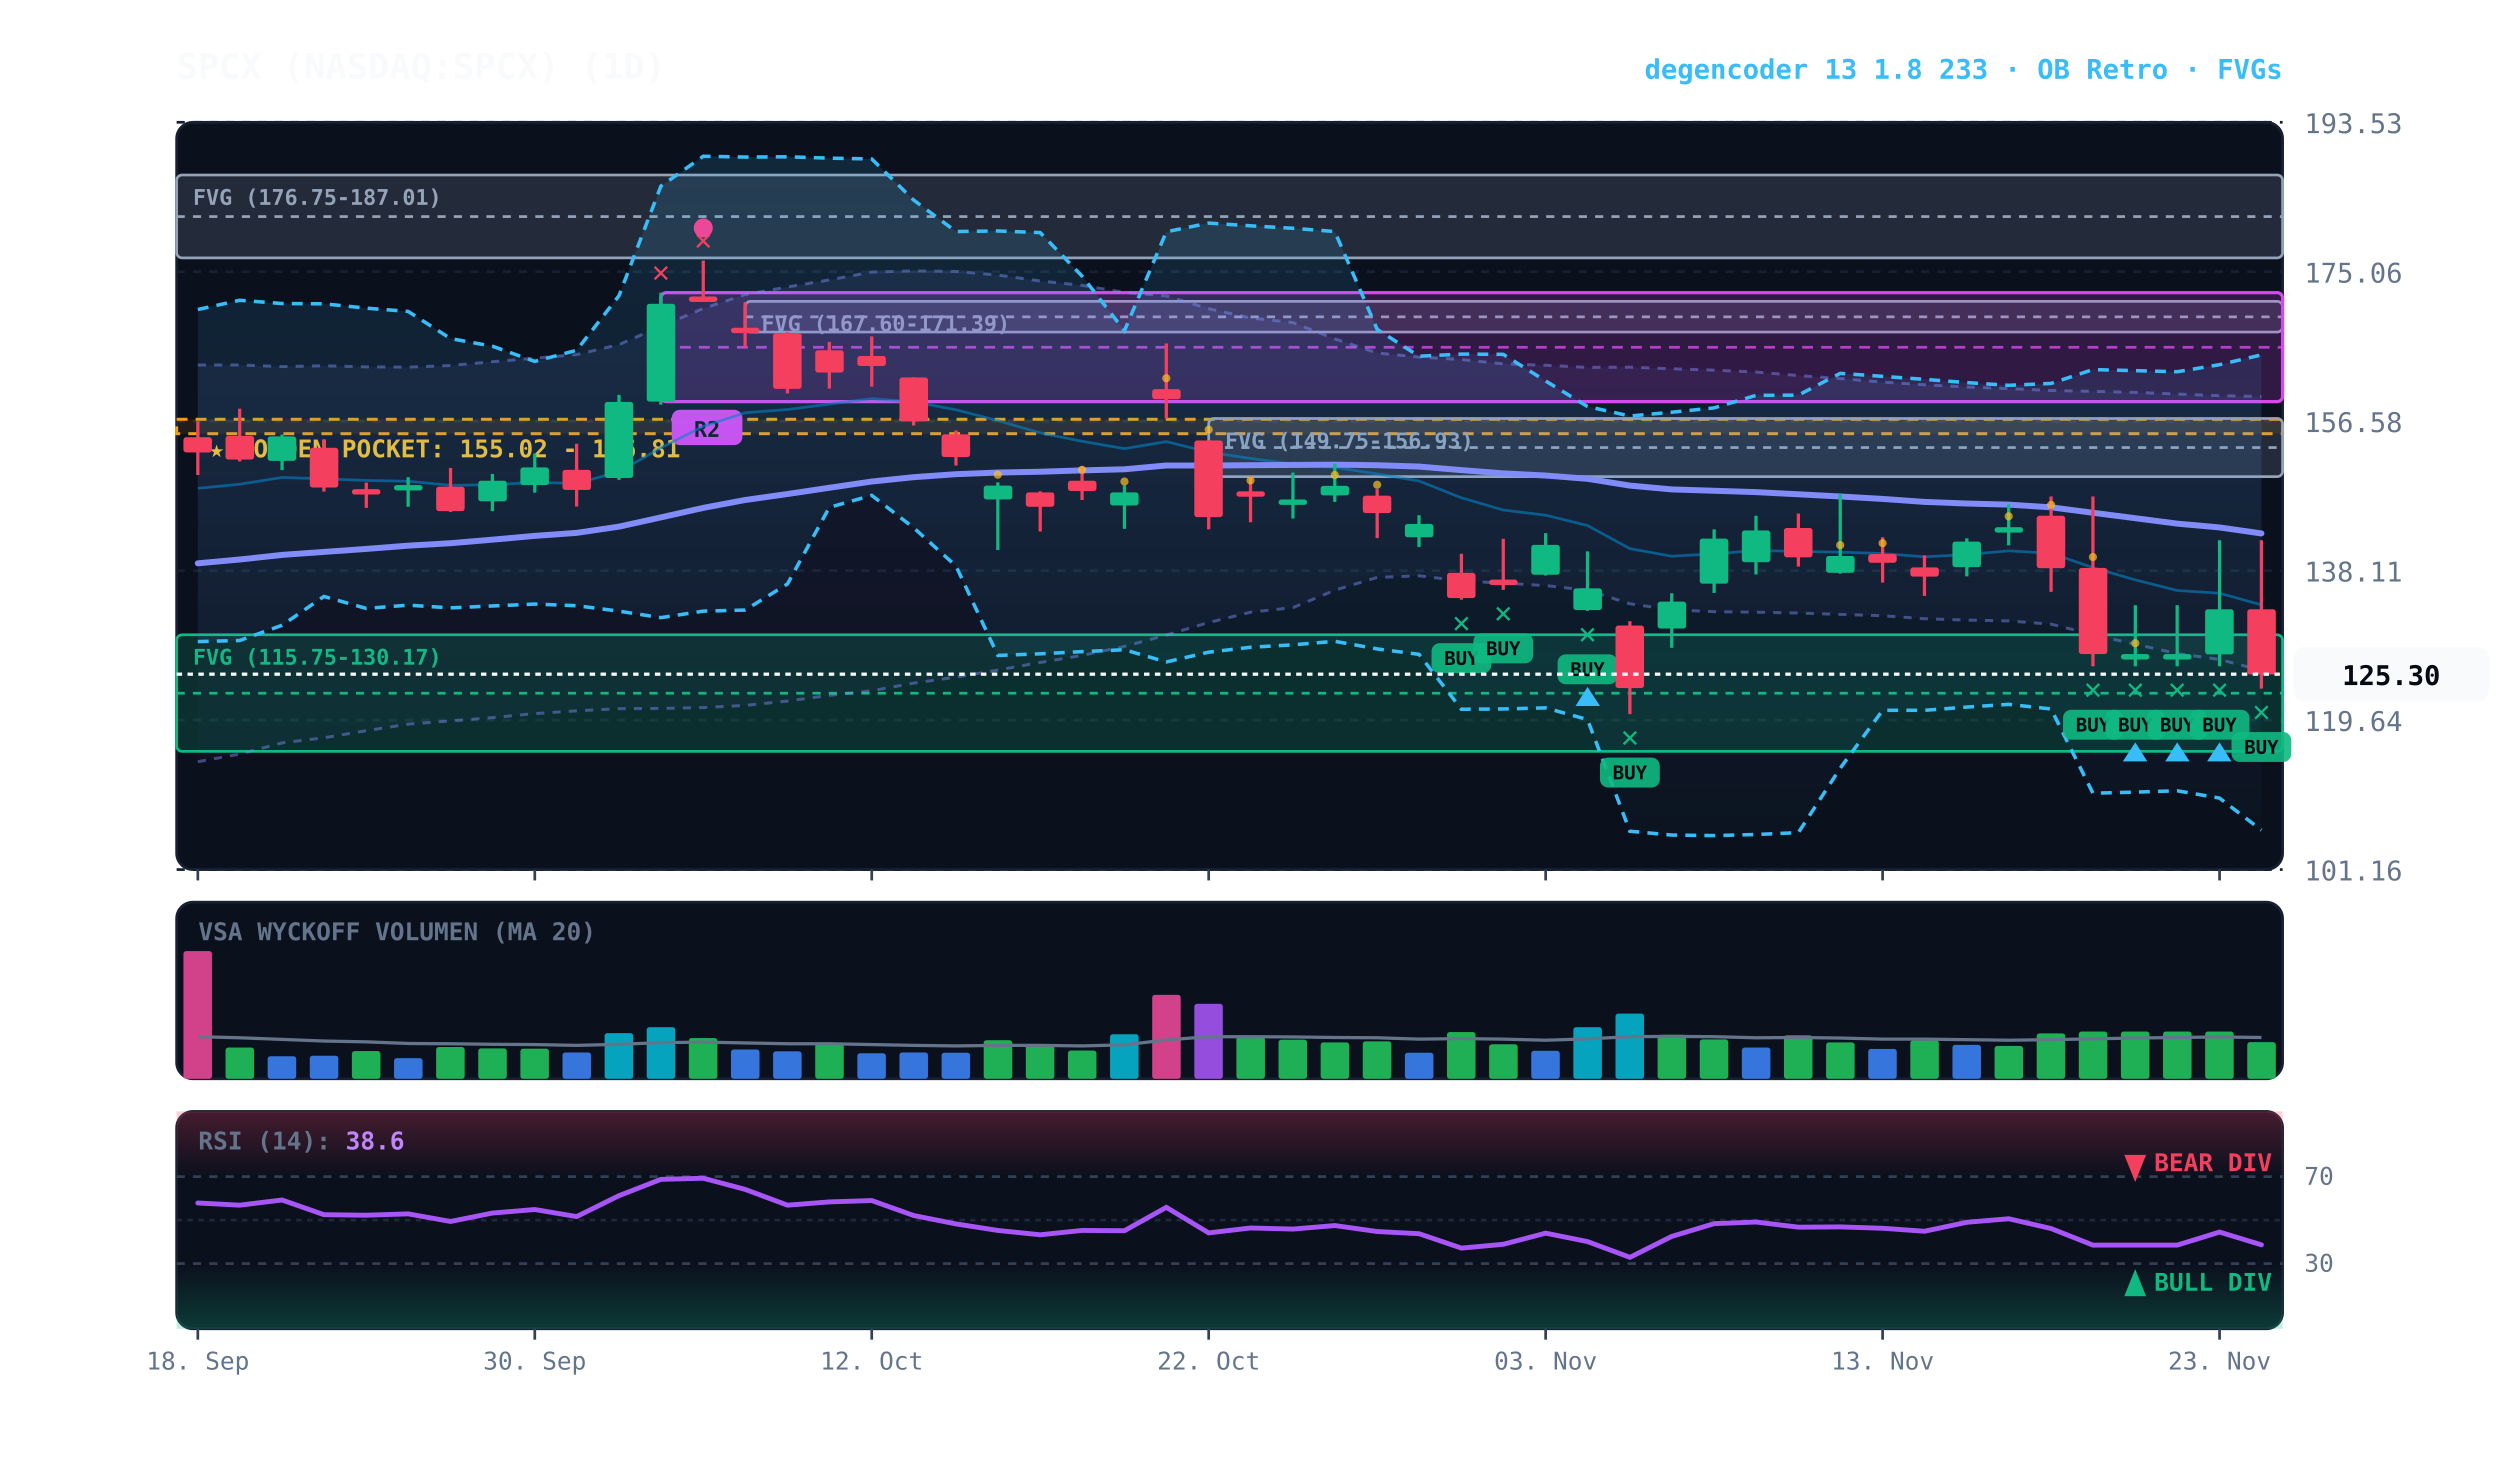
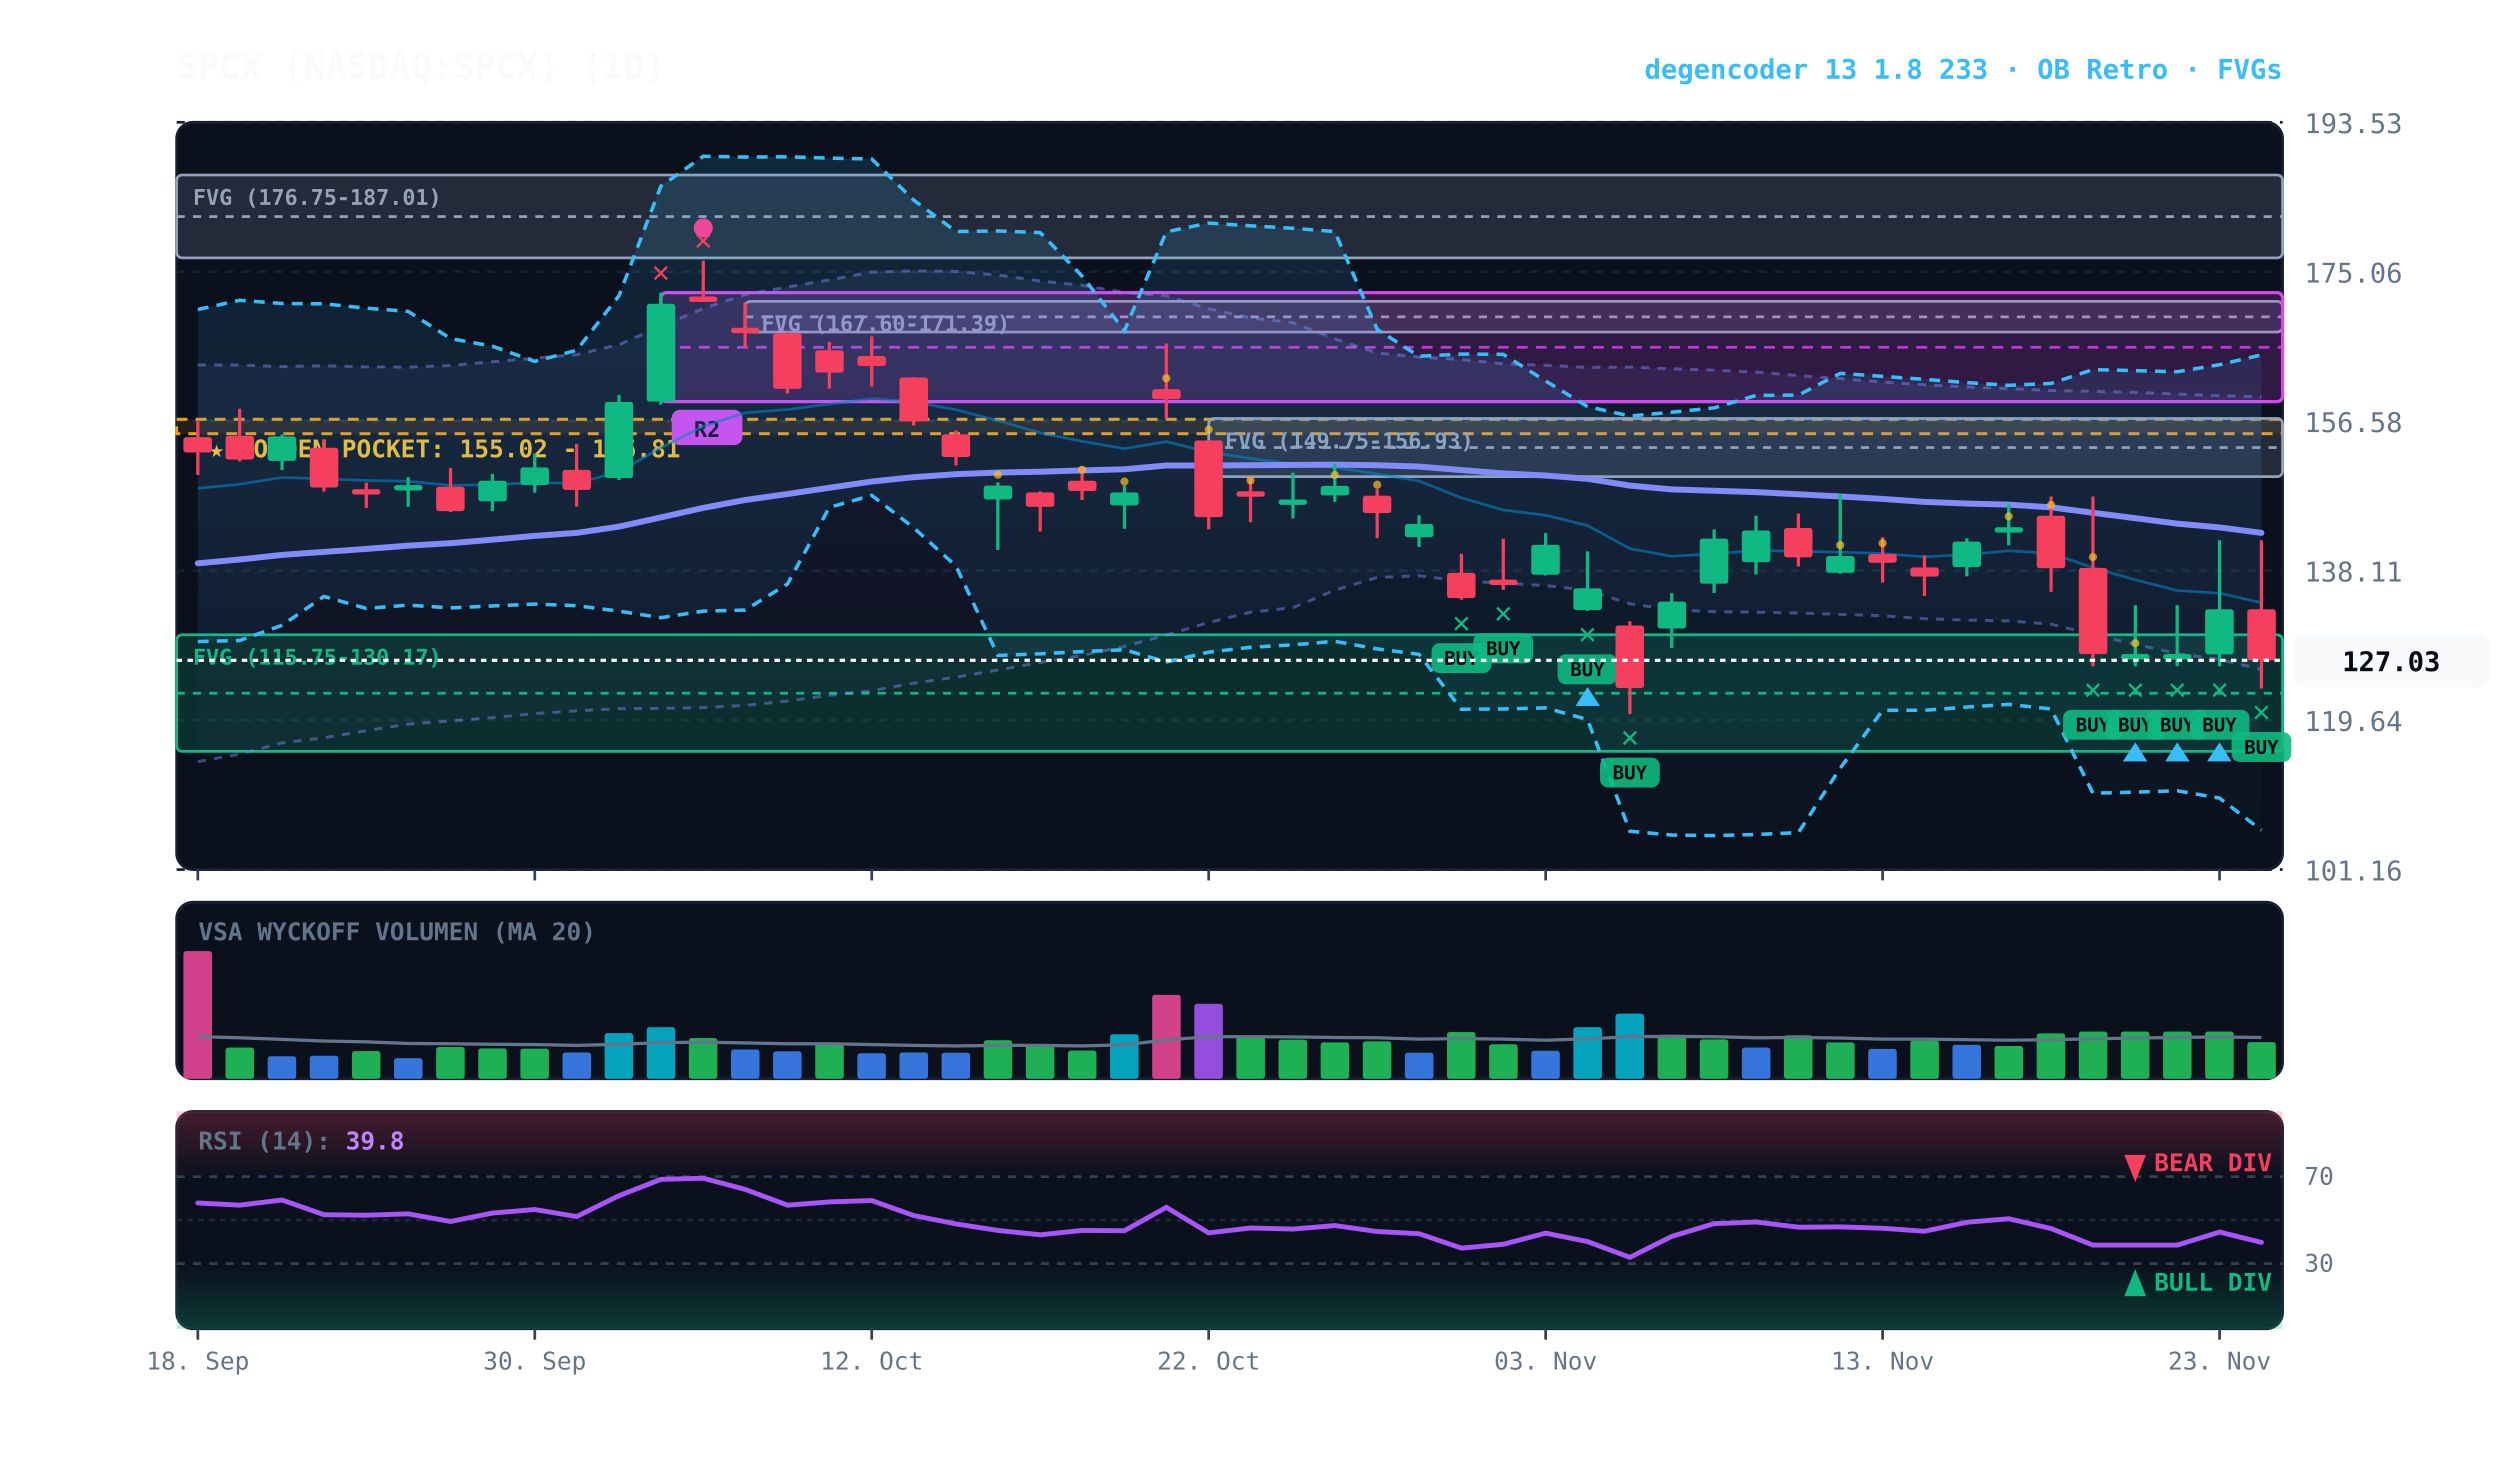
<svg xmlns="http://www.w3.org/2000/svg" viewBox="0 0 920 540" width="100%" height="100%" style="background:#070a13; font-family:'JetBrains Mono', monospace;">
  <defs>
    <linearGradient id="cloud-grad" x1="0%" y1="0%" x2="0%" y2="100%">
      <stop offset="0%" stop-color="#38bdf8" stop-opacity="0.14" />
      <stop offset="100%" stop-color="#38bdf8" stop-opacity="0.02" />
    </linearGradient>
    <linearGradient id="rfe-cloud" x1="0%" y1="0%" x2="0%" y2="100%">
      <stop offset="0%" stop-color="#818cf8" stop-opacity="0.09" />
      <stop offset="100%" stop-color="#818cf8" stop-opacity="0.02" />
    </linearGradient>
    <linearGradient id="rsi-overbought" x1="0%" y1="0%" x2="0%" y2="100%">
      <stop offset="0%" stop-color="#f43f5e" stop-opacity="0.25" />
      <stop offset="100%" stop-color="#f43f5e" stop-opacity="0.0" />
    </linearGradient>
    <linearGradient id="rsi-oversold" x1="0%" y1="0%" x2="0%" y2="100%">
      <stop offset="0%" stop-color="#10b981" stop-opacity="0.0" />
      <stop offset="100%" stop-color="#10b981" stop-opacity="0.25" />
    </linearGradient>
  </defs>
  <rect x="65" y="45" width="775" height="275" fill="#0b101d" rx="6" stroke="#172033" stroke-width="1" />
  <rect x="65" y="332" width="775" height="65" fill="#0b101d" rx="6" stroke="#172033" stroke-width="1" />
  <rect x="65" y="409" width="775" height="80" fill="#0b101d" rx="6" stroke="#172033" stroke-width="1" />
  <line x1="65" y1="320.0" x2="840" y2="320.0" stroke="#172033" stroke-dasharray="3,3" stroke-width="1" />
  <text x="848" y="324.0" fill="#64748b" font-size="10" text-anchor="start">101.16</text>
  <line x1="65" y1="265.0" x2="840" y2="265.0" stroke="#172033" stroke-dasharray="3,3" stroke-width="1" />
  <text x="848" y="269.0" fill="#64748b" font-size="10" text-anchor="start">119.64</text>
  <line x1="65" y1="210.0" x2="840" y2="210.0" stroke="#172033" stroke-dasharray="3,3" stroke-width="1" />
  <text x="848" y="214.0" fill="#64748b" font-size="10" text-anchor="start">138.11</text>
  <line x1="65" y1="155.0" x2="840" y2="155.0" stroke="#172033" stroke-dasharray="3,3" stroke-width="1" />
  <text x="848" y="159.0" fill="#64748b" font-size="10" text-anchor="start">156.58</text>
  <line x1="65" y1="100.0" x2="840" y2="100.0" stroke="#172033" stroke-dasharray="3,3" stroke-width="1" />
  <text x="848" y="104.0" fill="#64748b" font-size="10" text-anchor="start">175.06</text>
  <line x1="65" y1="45.0" x2="840" y2="45.0" stroke="#172033" stroke-dasharray="3,3" stroke-width="1" />
  <text x="848" y="49.0" fill="#64748b" font-size="10" text-anchor="start">193.53</text>
  <rect x="65" y="154.3" width="775" height="5.3" fill="rgba(245, 158, 11, 0.10)" stroke="#f59e0b" stroke-dasharray="4,3" stroke-width="1.1" />
  <text x="77" y="168.3" fill="#fbbf24" font-size="9" font-weight="bold">★ GOLDEN POCKET: 155.02 - 156.81</text>
  <rect x="444.8" y="154.0" width="395.2" height="21.4" fill="rgba(148, 163, 184, 0.18)" stroke="#94a3b8" stroke-width="1" rx="2" />
  <line x1="444.8" y1="164.7" x2="840" y2="164.7" stroke="#94a3b8" stroke-dasharray="3,3" stroke-width="1" />
  <text x="450.8" y="165.0" fill="#94a3b8" font-size="8" font-weight="bold">FVG (149.75-156.93)</text>
  <rect x="274.2" y="110.9" width="565.8" height="11.3" fill="rgba(148, 163, 184, 0.18)" stroke="#94a3b8" stroke-width="1" rx="2" />
  <line x1="274.2" y1="116.6" x2="840" y2="116.6" stroke="#94a3b8" stroke-dasharray="3,3" stroke-width="1" />
  <text x="280.2" y="121.9" fill="#94a3b8" font-size="8" font-weight="bold">FVG (167.60-171.39)</text>
  <rect x="65.0" y="233.6" width="775.0" height="42.9" fill="rgba(16, 185, 129, 0.18)" stroke="#10b981" stroke-width="1" rx="2" />
  <line x1="65.0" y1="255.1" x2="840" y2="255.1" stroke="#10b981" stroke-dasharray="3,3" stroke-width="1" />
  <text x="71.0" y="244.6" fill="#10b981" font-size="8" font-weight="bold">FVG (115.75-130.17)</text>
  <rect x="65.0" y="64.4" width="775.0" height="30.5" fill="rgba(148, 163, 184, 0.18)" stroke="#94a3b8" stroke-width="1" rx="2" />
  <line x1="65.0" y1="79.7" x2="840" y2="79.7" stroke="#94a3b8" stroke-dasharray="3,3" stroke-width="1" />
  <text x="71.0" y="75.4" fill="#94a3b8" font-size="8" font-weight="bold">FVG (176.75-187.01)</text>
  <rect x="243.2" y="107.7" width="596.8" height="40.1" fill="rgba(217, 70, 239, 0.18)" stroke="#d946ef" stroke-width="1.2" rx="2" />
  <line x1="243.2" y1="127.8" x2="840" y2="127.8" stroke="#d946ef" stroke-dasharray="4,3" stroke-width="1.0" opacity="0.8" />
  <rect x="247.2" y="150.8" width="26" height="13" fill="#d946ef" rx="3" />
  <text x="260.2" y="160.8" fill="#070a13" font-size="8" font-weight="bold" text-anchor="middle">R2</text>
-   <polygon points="72.8,134.3 88.2,134.3 103.8,134.9 119.2,134.6 134.8,135.0 150.2,135.1 165.8,134.5 181.2,133.1 196.8,131.8 212.2,130.5 227.8,126.8 243.2,120.1 258.8,113.5 274.2,108.4 289.8,105.6 305.2,103.0 320.8,100.1 336.2,99.7 351.8,99.9 367.2,101.2 382.8,103.4 398.2,105.0 413.8,107.6 429.2,108.9 444.8,113.6 460.2,117.0 475.8,118.7 491.2,124.7 506.8,129.9 522.2,131.4 537.8,132.3 553.2,133.9 568.8,134.4 584.2,135.2 599.8,135.1 615.2,135.7 630.8,136.2 646.2,136.9 661.8,138.2 677.2,139.3 692.8,140.6 708.2,141.6 723.8,142.4 739.2,143.0 754.8,143.7 770.2,144.0 785.8,144.4 801.2,145.0 816.8,145.6 832.2,145.9 832.2,246.7 816.8,242.7 801.2,240.5 785.8,237.1 770.2,233.5 754.8,229.7 739.2,228.5 723.8,228.2 708.2,227.7 692.8,226.6 677.2,226.1 661.8,225.6 646.2,225.3 630.8,225.1 615.2,224.4 599.8,222.2 584.2,217.2 568.8,215.5 553.2,214.6 537.8,213.8 522.2,211.9 506.8,212.5 491.2,217.2 475.8,223.6 460.2,225.3 444.8,229.1 429.2,233.7 413.8,237.9 398.2,241.2 382.8,243.8 367.2,246.6 351.8,249.2 336.2,251.4 320.8,254.2 305.2,255.9 289.8,258.0 274.2,259.6 258.8,260.4 243.2,260.7 227.8,260.8 212.2,261.6 196.8,262.6 181.2,264.1 165.8,265.3 150.2,266.5 134.8,268.9 119.2,271.5 103.8,273.4 88.2,277.5 72.8,280.3" fill="url(#rfe-cloud)" />
-   <polyline points="72.8,134.3 88.2,134.3 103.8,134.9 119.2,134.6 134.8,135.0 150.2,135.1 165.8,134.5 181.2,133.1 196.8,131.8 212.2,130.5 227.8,126.8 243.2,120.1 258.8,113.5 274.2,108.4 289.8,105.6 305.2,103.0 320.8,100.1 336.2,99.7 351.8,99.9 367.2,101.2 382.8,103.4 398.2,105.0 413.8,107.6 429.2,108.9 444.8,113.6 460.2,117.0 475.8,118.7 491.2,124.7 506.8,129.9 522.2,131.4 537.8,132.3 553.2,133.9 568.8,134.4 584.2,135.2 599.8,135.1 615.2,135.7 630.8,136.2 646.2,136.9 661.8,138.2 677.2,139.3 692.8,140.6 708.2,141.6 723.8,142.4 739.2,143.0 754.8,143.7 770.2,144.0 785.8,144.4 801.2,145.0 816.8,145.6 832.2,145.9" fill="none" stroke="#818cf8" stroke-width="1.1" stroke-opacity="0.45" stroke-dasharray="3,3" />
-   <polyline points="72.8,280.3 88.2,277.5 103.8,273.4 119.2,271.5 134.8,268.9 150.2,266.5 165.8,265.3 181.2,264.1 196.8,262.6 212.2,261.6 227.8,260.8 243.2,260.7 258.8,260.4 274.2,259.6 289.8,258.0 305.2,255.9 320.8,254.2 336.2,251.4 351.8,249.2 367.2,246.6 382.8,243.8 398.2,241.2 413.8,237.9 429.2,233.7 444.8,229.1 460.2,225.3 475.8,223.6 491.2,217.2 506.8,212.5 522.2,211.9 537.8,213.8 553.2,214.6 568.8,215.5 584.2,217.2 599.8,222.2 615.2,224.4 630.8,225.1 646.2,225.3 661.8,225.6 677.2,226.1 692.8,226.6 708.2,227.7 723.8,228.2 739.2,228.5 754.8,229.7 770.2,233.5 785.8,237.1 801.2,240.5 816.8,242.7 832.2,246.7" fill="none" stroke="#818cf8" stroke-width="1.1" stroke-opacity="0.45" stroke-dasharray="3,3" />
+   <polygon points="72.8,134.3 88.2,134.3 103.8,134.9 119.2,134.6 134.8,135.0 150.2,135.1 165.8,134.5 181.2,133.1 196.8,131.8 212.2,130.5 227.8,126.8 243.2,120.1 258.8,113.5 274.2,108.4 289.8,105.6 305.2,103.0 320.8,100.1 336.2,99.7 351.8,99.9 367.2,101.2 382.8,103.4 398.2,105.0 413.8,107.6 429.2,108.9 444.8,113.6 460.2,117.0 475.8,118.7 491.2,124.7 506.8,129.9 522.2,131.4 537.8,132.3 553.2,133.9 568.8,134.4 584.2,135.2 599.8,135.1 615.2,135.7 630.8,136.2 646.2,136.9 661.8,138.2 677.2,139.3 692.8,140.6 708.2,141.6 723.8,142.4 739.2,143.0 754.8,143.7 770.2,144.0 785.8,144.4 801.2,145.0 816.8,145.6 832.2,146.0 832.2,246.3 816.8,242.7 801.2,240.5 785.8,237.1 770.2,233.5 754.8,229.7 739.2,228.5 723.8,228.2 708.2,227.7 692.8,226.6 677.2,226.1 661.8,225.6 646.2,225.3 630.8,225.1 615.2,224.4 599.8,222.2 584.2,217.2 568.8,215.5 553.2,214.6 537.8,213.8 522.2,211.9 506.8,212.5 491.2,217.2 475.8,223.6 460.2,225.3 444.8,229.1 429.2,233.7 413.8,237.9 398.2,241.2 382.8,243.8 367.2,246.6 351.8,249.2 336.2,251.4 320.8,254.2 305.2,255.9 289.8,258.0 274.2,259.6 258.8,260.4 243.2,260.7 227.8,260.8 212.2,261.6 196.8,262.6 181.2,264.1 165.8,265.3 150.2,266.5 134.8,268.9 119.2,271.5 103.8,273.4 88.2,277.5 72.8,280.3" fill="url(#rfe-cloud)" />
+   <polyline points="72.8,134.3 88.2,134.3 103.8,134.9 119.2,134.6 134.8,135.0 150.2,135.1 165.8,134.5 181.2,133.1 196.8,131.8 212.2,130.5 227.8,126.8 243.2,120.1 258.8,113.5 274.2,108.4 289.8,105.6 305.2,103.0 320.8,100.1 336.2,99.7 351.8,99.9 367.2,101.2 382.8,103.4 398.2,105.0 413.8,107.6 429.2,108.9 444.8,113.6 460.2,117.0 475.8,118.7 491.2,124.7 506.8,129.9 522.2,131.4 537.8,132.3 553.2,133.9 568.8,134.4 584.2,135.2 599.8,135.1 615.2,135.7 630.8,136.2 646.2,136.9 661.8,138.2 677.2,139.3 692.8,140.6 708.2,141.6 723.8,142.4 739.2,143.0 754.8,143.7 770.2,144.0 785.8,144.4 801.2,145.0 816.8,145.6 832.2,146.0" fill="none" stroke="#818cf8" stroke-width="1.1" stroke-opacity="0.45" stroke-dasharray="3,3" />
+   <polyline points="72.8,280.3 88.2,277.5 103.8,273.4 119.2,271.5 134.8,268.9 150.2,266.5 165.8,265.3 181.2,264.1 196.8,262.6 212.2,261.6 227.8,260.8 243.2,260.7 258.8,260.4 274.2,259.6 289.8,258.0 305.2,255.9 320.8,254.2 336.2,251.4 351.8,249.2 367.2,246.6 382.8,243.8 398.2,241.2 413.8,237.9 429.2,233.7 444.8,229.1 460.2,225.3 475.8,223.6 491.2,217.2 506.8,212.5 522.2,211.9 537.8,213.8 553.2,214.6 568.8,215.5 584.2,217.2 599.8,222.2 615.2,224.4 630.8,225.1 646.2,225.3 661.8,225.6 677.2,226.1 692.8,226.6 708.2,227.7 723.8,228.2 739.2,228.5 754.8,229.7 770.2,233.5 785.8,237.1 801.2,240.5 816.8,242.7 832.2,246.3" fill="none" stroke="#818cf8" stroke-width="1.1" stroke-opacity="0.45" stroke-dasharray="3,3" />
  <polygon points="72.8,113.9 88.2,110.5 103.8,111.7 119.2,111.8 134.8,113.4 150.2,114.6 165.8,124.6 181.2,127.4 196.8,133.0 212.2,128.9 227.8,108.8 243.2,68.5 258.8,57.5 274.2,57.8 289.8,57.7 305.2,58.2 320.8,58.5 336.2,73.6 351.8,85.2 367.2,85.0 382.8,85.6 398.2,101.6 413.8,121.7 429.2,85.3 444.8,82.1 460.2,83.1 475.8,84.0 491.2,85.2 506.8,121.2 522.2,131.1 537.8,130.3 553.2,130.4 568.8,140.2 584.2,149.6 599.8,153.1 615.2,151.7 630.8,150.1 646.2,145.5 661.8,145.4 677.2,137.4 692.8,138.5 708.2,139.6 723.8,140.8 739.2,141.8 754.8,141.1 770.2,136.0 785.8,136.4 801.2,136.8 816.8,134.2 832.2,130.6 832.2,305.5 816.8,293.7 801.2,291.0 785.8,291.5 770.2,291.9 754.8,260.9 739.2,259.2 723.8,260.2 708.2,261.4 692.8,261.4 677.2,282.7 661.8,306.4 646.2,307.1 630.8,307.5 615.2,307.3 599.8,305.9 584.2,264.8 568.8,260.5 553.2,260.9 537.8,261.0 522.2,240.8 506.8,238.8 491.2,236.0 475.8,237.3 460.2,238.2 444.8,240.0 429.2,243.6 413.8,239.1 398.2,239.8 382.8,240.6 367.2,241.2 351.8,208.3 336.2,194.2 320.8,182.3 305.2,186.7 289.8,214.9 274.2,224.5 258.8,224.9 243.2,227.3 227.8,224.9 212.2,222.9 196.8,222.3 181.2,223.0 165.8,223.7 150.2,222.7 134.8,223.9 119.2,219.5 103.8,230.1 88.2,235.7 72.8,236.1" fill="url(#cloud-grad)" />
  <polyline points="72.8,113.9 88.2,110.5 103.8,111.7 119.2,111.8 134.8,113.4 150.2,114.6 165.8,124.6 181.2,127.4 196.8,133.0 212.2,128.9 227.8,108.8 243.2,68.5 258.8,57.5 274.2,57.8 289.8,57.7 305.2,58.2 320.8,58.5 336.2,73.6 351.8,85.2 367.2,85.0 382.8,85.6 398.2,101.6 413.8,121.7 429.2,85.3 444.8,82.1 460.2,83.1 475.8,84.0 491.2,85.2 506.8,121.2 522.2,131.1 537.8,130.3 553.2,130.4 568.8,140.2 584.2,149.6 599.8,153.1 615.2,151.7 630.8,150.1 646.2,145.5 661.8,145.4 677.2,137.4 692.8,138.5 708.2,139.6 723.8,140.8 739.2,141.8 754.8,141.1 770.2,136.0 785.8,136.4 801.2,136.8 816.8,134.2 832.2,130.6" fill="none" stroke="#38bdf8" stroke-width="1.3" stroke-dasharray="4,3" />
  <polyline points="72.8,236.1 88.2,235.7 103.8,230.1 119.2,219.5 134.8,223.9 150.2,222.7 165.8,223.7 181.2,223.0 196.8,222.3 212.2,222.9 227.8,224.9 243.2,227.3 258.8,224.9 274.2,224.5 289.8,214.9 305.2,186.7 320.8,182.3 336.2,194.2 351.8,208.3 367.2,241.2 382.8,240.6 398.2,239.8 413.8,239.1 429.2,243.6 444.8,240.0 460.2,238.2 475.8,237.3 491.2,236.0 506.8,238.8 522.2,240.8 537.8,261.0 553.2,260.9 568.8,260.5 584.2,264.8 599.8,305.9 615.2,307.3 630.8,307.5 646.2,307.1 661.8,306.4 677.2,282.7 692.8,261.4 708.2,261.4 723.8,260.2 739.2,259.2 754.8,260.9 770.2,291.9 785.8,291.5 801.2,291.0 816.8,293.7 832.2,305.5" fill="none" stroke="#38bdf8" stroke-width="1.3" stroke-dasharray="4,3" />
-   <polyline points="72.8,179.7 88.2,178.2 103.8,175.7 119.2,176.2 134.8,176.8 150.2,177.1 165.8,178.6 181.2,178.4 196.8,177.5 212.2,177.9 227.8,173.6 243.2,164.8 258.8,156.9 274.2,151.9 289.8,150.7 305.2,148.7 320.8,146.7 336.2,147.9 351.8,150.8 367.2,154.8 382.8,159.3 398.2,162.4 413.8,165.1 429.2,162.5 444.8,166.4 460.2,168.7 475.8,170.8 491.2,172.0 506.8,174.4 522.2,177.0 537.8,183.2 553.2,187.7 568.8,189.6 584.2,193.4 599.8,201.9 615.2,204.7 630.8,203.8 646.2,202.6 661.8,202.9 677.2,203.2 692.8,203.7 708.2,204.9 723.8,204.1 739.2,202.7 754.8,203.6 770.2,208.9 785.8,213.4 801.2,217.3 816.8,218.3 832.2,222.6" fill="none" stroke="#0284c7" stroke-width="1.0" stroke-opacity="0.6" />
-   <polyline points="72.8,207.3 88.2,205.9 103.8,204.2 119.2,203.1 134.8,202.0 150.2,200.8 165.8,199.9 181.2,198.6 196.8,197.2 212.2,196.1 227.8,193.8 243.2,190.4 258.8,186.9 274.2,184.0 289.8,181.8 305.2,179.5 320.8,177.2 336.2,175.6 351.8,174.5 367.2,173.9 382.8,173.6 398.2,173.1 413.8,172.7 429.2,171.3 444.8,171.3 460.2,171.2 475.8,171.1 491.2,171.0 506.8,171.2 522.2,171.7 537.8,173.0 553.2,174.2 568.8,175.0 584.2,176.2 599.8,178.7 615.2,180.1 630.8,180.6 646.2,181.1 661.8,181.9 677.2,182.7 692.8,183.6 708.2,184.7 723.8,185.3 739.2,185.7 754.8,186.7 770.2,188.7 785.8,190.7 801.2,192.7 816.8,194.1 832.2,196.3" fill="none" stroke="#818cf8" stroke-width="2.2" stroke-linecap="round" />
+   <polyline points="72.8,179.7 88.2,178.2 103.8,175.7 119.2,176.2 134.8,176.8 150.2,177.1 165.8,178.6 181.2,178.4 196.8,177.5 212.2,177.9 227.8,173.6 243.2,164.8 258.8,156.9 274.2,151.9 289.8,150.7 305.2,148.7 320.8,146.7 336.2,147.9 351.8,150.8 367.2,154.8 382.8,159.3 398.2,162.4 413.8,165.1 429.2,162.5 444.8,166.4 460.2,168.7 475.8,170.8 491.2,172.0 506.8,174.4 522.2,177.0 537.8,183.2 553.2,187.7 568.8,189.6 584.2,193.4 599.8,201.9 615.2,204.7 630.8,203.8 646.2,202.6 661.8,202.9 677.2,203.2 692.8,203.7 708.2,204.9 723.8,204.1 739.2,202.7 754.8,203.6 770.2,208.9 785.8,213.4 801.2,217.3 816.8,218.3 832.2,221.8" fill="none" stroke="#0284c7" stroke-width="1.0" stroke-opacity="0.6" />
+   <polyline points="72.8,207.3 88.2,205.9 103.8,204.2 119.2,203.1 134.8,202.0 150.2,200.8 165.8,199.9 181.2,198.6 196.8,197.2 212.2,196.1 227.8,193.8 243.2,190.4 258.8,186.9 274.2,184.0 289.8,181.8 305.2,179.5 320.8,177.2 336.2,175.6 351.8,174.5 367.2,173.9 382.8,173.6 398.2,173.1 413.8,172.7 429.2,171.3 444.8,171.3 460.2,171.2 475.8,171.1 491.2,171.0 506.8,171.2 522.2,171.7 537.8,173.0 553.2,174.2 568.8,175.0 584.2,176.2 599.8,178.7 615.2,180.1 630.8,180.6 646.2,181.1 661.8,181.9 677.2,182.7 692.8,183.6 708.2,184.7 723.8,185.3 739.2,185.7 754.8,186.7 770.2,188.7 785.8,190.7 801.2,192.7 816.8,194.1 832.2,196.1" fill="none" stroke="#818cf8" stroke-width="2.2" stroke-linecap="round" />
  <line x1="72.8" y1="155.0" x2="72.8" y2="174.8" stroke="#f43f5e" stroke-width="1.2" />
  <rect x="67.5" y="160.9" width="10.5" height="5.6" fill="#f43f5e" rx="1" />
  <line x1="88.2" y1="150.4" x2="88.2" y2="169.8" stroke="#f43f5e" stroke-width="1.2" />
  <rect x="83.0" y="160.4" width="10.5" height="8.7" fill="#f43f5e" rx="1" />
  <line x1="103.8" y1="159.9" x2="103.8" y2="173.0" stroke="#10b981" stroke-width="1.2" />
  <rect x="98.5" y="160.6" width="10.5" height="9.0" fill="#10b981" rx="1" />
  <line x1="119.2" y1="161.9" x2="119.2" y2="180.9" stroke="#f43f5e" stroke-width="1.2" />
  <rect x="114.0" y="164.8" width="10.5" height="14.6" fill="#f43f5e" rx="1" />
  <line x1="134.8" y1="177.6" x2="134.8" y2="186.9" stroke="#f43f5e" stroke-width="1.2" />
  <rect x="129.5" y="180.0" width="10.5" height="2.0" fill="#f43f5e" rx="1" />
  <line x1="150.2" y1="175.6" x2="150.2" y2="186.5" stroke="#10b981" stroke-width="1.2" />
  <rect x="145.0" y="178.5" width="10.5" height="2.0" fill="#10b981" rx="1" />
  <line x1="165.8" y1="172.2" x2="165.8" y2="188.4" stroke="#f43f5e" stroke-width="1.2" />
  <rect x="160.5" y="179.1" width="10.5" height="9.0" fill="#f43f5e" rx="1" />
  <line x1="181.2" y1="174.4" x2="181.2" y2="188.1" stroke="#10b981" stroke-width="1.2" />
  <rect x="176.0" y="176.9" width="10.5" height="7.6" fill="#10b981" rx="1" />
  <line x1="196.8" y1="166.9" x2="196.8" y2="181.3" stroke="#10b981" stroke-width="1.2" />
  <rect x="191.5" y="172.0" width="10.5" height="6.5" fill="#10b981" rx="1" />
  <line x1="212.2" y1="163.3" x2="212.2" y2="186.4" stroke="#f43f5e" stroke-width="1.2" />
  <rect x="207.0" y="172.9" width="10.5" height="7.4" fill="#f43f5e" rx="1" />
  <line x1="227.8" y1="145.3" x2="227.8" y2="176.6" stroke="#10b981" stroke-width="1.2" />
  <rect x="222.5" y="147.9" width="10.5" height="28.0" fill="#10b981" rx="1" />
  <line x1="243.2" y1="107.7" x2="243.2" y2="148.9" stroke="#10b981" stroke-width="1.2" />
  <rect x="238.0" y="111.8" width="10.5" height="36.0" fill="#10b981" rx="1" />
  <text x="243.2" y="103.7" fill="#f43f5e" font-size="11" font-weight="bold" text-anchor="middle">✕</text>
  <line x1="258.8" y1="95.9" x2="258.8" y2="110.9" stroke="#f43f5e" stroke-width="1.2" />
  <rect x="253.5" y="109.1" width="10.5" height="2.0" fill="#f43f5e" rx="1" />
  <text x="258.8" y="91.9" fill="#f43f5e" font-size="11" font-weight="bold" text-anchor="middle">✕</text>
  <circle cx="258.8" cy="83.9" r="3.5" fill="#ec4899" />
  <line x1="274.2" y1="111.2" x2="274.2" y2="128.0" stroke="#f43f5e" stroke-width="1.2" />
  <rect x="269.0" y="120.6" width="10.5" height="2.0" fill="#f43f5e" rx="1" />
  <line x1="289.8" y1="122.2" x2="289.8" y2="144.8" stroke="#f43f5e" stroke-width="1.2" />
  <rect x="284.5" y="122.6" width="10.5" height="20.5" fill="#f43f5e" rx="1" />
  <line x1="305.2" y1="125.8" x2="305.2" y2="143.0" stroke="#f43f5e" stroke-width="1.2" />
  <rect x="300.0" y="128.9" width="10.5" height="8.2" fill="#f43f5e" rx="1" />
  <line x1="320.8" y1="123.8" x2="320.8" y2="142.3" stroke="#f43f5e" stroke-width="1.2" />
  <rect x="315.5" y="131.0" width="10.5" height="3.7" fill="#f43f5e" rx="1" />
  <line x1="336.2" y1="138.9" x2="336.2" y2="156.6" stroke="#f43f5e" stroke-width="1.2" />
  <rect x="331.0" y="138.9" width="10.5" height="16.2" fill="#f43f5e" rx="1" />
  <line x1="351.8" y1="158.4" x2="351.8" y2="171.3" stroke="#f43f5e" stroke-width="1.2" />
  <rect x="346.5" y="159.8" width="10.5" height="8.4" fill="#f43f5e" rx="1" />
  <line x1="367.2" y1="177.5" x2="367.2" y2="202.4" stroke="#10b981" stroke-width="1.2" />
  <rect x="362.0" y="178.7" width="10.5" height="5.1" fill="#10b981" rx="1" />
  <circle cx="367.2" cy="174.7" r="1.5" fill="#fbbf24" opacity="0.7" />
  <line x1="382.8" y1="180.8" x2="382.8" y2="195.6" stroke="#f43f5e" stroke-width="1.2" />
  <rect x="377.5" y="181.2" width="10.5" height="5.3" fill="#f43f5e" rx="1" />
  <line x1="398.2" y1="171.6" x2="398.2" y2="184.0" stroke="#f43f5e" stroke-width="1.2" />
  <rect x="393.0" y="176.9" width="10.5" height="3.8" fill="#f43f5e" rx="1" />
  <circle cx="398.2" cy="172.9" r="1.5" fill="#fbbf24" opacity="0.7" />
  <line x1="413.8" y1="178.6" x2="413.8" y2="194.6" stroke="#10b981" stroke-width="1.2" />
  <rect x="408.5" y="181.2" width="10.5" height="4.8" fill="#10b981" rx="1" />
  <circle cx="413.8" cy="177.2" r="1.5" fill="#fbbf24" opacity="0.7" />
  <line x1="429.2" y1="126.4" x2="429.2" y2="154.0" stroke="#f43f5e" stroke-width="1.2" />
  <rect x="424.0" y="143.2" width="10.5" height="3.7" fill="#f43f5e" rx="1" />
  <circle cx="429.2" cy="139.2" r="1.5" fill="#fbbf24" opacity="0.7" />
  <line x1="444.8" y1="161.9" x2="444.8" y2="194.8" stroke="#f43f5e" stroke-width="1.2" />
  <rect x="439.5" y="162.1" width="10.5" height="28.2" fill="#f43f5e" rx="1" />
  <circle cx="444.8" cy="158.1" r="1.5" fill="#fbbf24" opacity="0.7" />
  <line x1="460.2" y1="175.3" x2="460.2" y2="192.2" stroke="#f43f5e" stroke-width="1.2" />
  <rect x="455.0" y="180.8" width="10.5" height="2.0" fill="#f43f5e" rx="1" />
  <circle cx="460.2" cy="176.8" r="1.5" fill="#fbbf24" opacity="0.7" />
  <line x1="475.8" y1="173.9" x2="475.8" y2="190.8" stroke="#10b981" stroke-width="1.2" />
  <rect x="470.5" y="183.8" width="10.5" height="2.0" fill="#10b981" rx="1" />
  <line x1="491.2" y1="170.6" x2="491.2" y2="184.7" stroke="#10b981" stroke-width="1.2" />
  <rect x="486.0" y="178.8" width="10.5" height="3.5" fill="#10b981" rx="1" />
  <circle cx="491.2" cy="174.8" r="1.5" fill="#fbbf24" opacity="0.7" />
  <line x1="506.8" y1="180.0" x2="506.8" y2="198.0" stroke="#f43f5e" stroke-width="1.2" />
  <rect x="501.5" y="182.4" width="10.5" height="6.4" fill="#f43f5e" rx="1" />
  <circle cx="506.8" cy="178.4" r="1.5" fill="#fbbf24" opacity="0.7" />
  <line x1="522.2" y1="189.6" x2="522.2" y2="201.3" stroke="#10b981" stroke-width="1.2" />
  <rect x="517.0" y="192.8" width="10.5" height="4.9" fill="#10b981" rx="1" />
  <line x1="537.8" y1="203.8" x2="537.8" y2="220.7" stroke="#f43f5e" stroke-width="1.2" />
  <rect x="532.5" y="210.8" width="10.5" height="9.3" fill="#f43f5e" rx="1" />
  <text x="537.8" y="232.7" fill="#10b981" font-size="11" font-weight="bold" text-anchor="middle">✕</text>
  <rect x="526.8" y="236.7" width="22" height="11" fill="#10b981" rx="3" opacity="0.9" />
  <text x="537.8" y="244.7" fill="#070a13" font-size="7" font-weight="bold" text-anchor="middle">BUY</text>
  <line x1="553.2" y1="198.3" x2="553.2" y2="217.1" stroke="#f43f5e" stroke-width="1.2" />
  <rect x="548.0" y="213.3" width="10.5" height="2.0" fill="#f43f5e" rx="1" />
  <text x="553.2" y="229.1" fill="#10b981" font-size="11" font-weight="bold" text-anchor="middle">✕</text>
  <rect x="542.2" y="233.1" width="22" height="11" fill="#10b981" rx="3" opacity="0.9" />
  <text x="553.2" y="241.1" fill="#070a13" font-size="7" font-weight="bold" text-anchor="middle">BUY</text>
  <line x1="568.8" y1="196.2" x2="568.8" y2="211.8" stroke="#10b981" stroke-width="1.2" />
  <rect x="563.5" y="200.5" width="10.5" height="11.0" fill="#10b981" rx="1" />
  <line x1="584.2" y1="202.9" x2="584.2" y2="224.8" stroke="#10b981" stroke-width="1.2" />
  <rect x="579.0" y="216.5" width="10.5" height="8.0" fill="#10b981" rx="1" />
  <text x="584.2" y="236.8" fill="#10b981" font-size="11" font-weight="bold" text-anchor="middle">✕</text>
  <rect x="573.2" y="240.8" width="22" height="11" fill="#10b981" rx="3" opacity="0.9" />
  <text x="584.2" y="248.8" fill="#070a13" font-size="7" font-weight="bold" text-anchor="middle">BUY</text>
  <polygon points="584.2,252.8 579.8,259.8 588.8,259.8" fill="#38bdf8" />
  <line x1="599.8" y1="228.6" x2="599.8" y2="262.8" stroke="#f43f5e" stroke-width="1.2" />
  <rect x="594.5" y="230.2" width="10.5" height="23.0" fill="#f43f5e" rx="1" />
  <text x="599.8" y="274.8" fill="#10b981" font-size="11" font-weight="bold" text-anchor="middle">✕</text>
  <rect x="588.8" y="278.8" width="22" height="11" fill="#10b981" rx="3" opacity="0.9" />
  <text x="599.8" y="286.8" fill="#070a13" font-size="7" font-weight="bold" text-anchor="middle">BUY</text>
  <line x1="615.2" y1="218.3" x2="615.2" y2="238.4" stroke="#10b981" stroke-width="1.2" />
  <rect x="610.0" y="221.4" width="10.5" height="9.9" fill="#10b981" rx="1" />
  <line x1="630.8" y1="194.8" x2="630.8" y2="218.2" stroke="#10b981" stroke-width="1.2" />
  <rect x="625.5" y="198.2" width="10.5" height="16.6" fill="#10b981" rx="1" />
  <line x1="646.2" y1="189.8" x2="646.2" y2="211.4" stroke="#10b981" stroke-width="1.2" />
  <rect x="641.0" y="195.2" width="10.5" height="11.7" fill="#10b981" rx="1" />
  <line x1="661.8" y1="189.0" x2="661.8" y2="208.5" stroke="#f43f5e" stroke-width="1.2" />
  <rect x="656.5" y="194.3" width="10.5" height="10.8" fill="#f43f5e" rx="1" />
  <line x1="677.2" y1="181.7" x2="677.2" y2="211.1" stroke="#10b981" stroke-width="1.2" />
  <rect x="672.0" y="204.6" width="10.5" height="6.2" fill="#10b981" rx="1" />
  <circle cx="677.2" cy="200.6" r="1.5" fill="#fbbf24" opacity="0.7" />
  <line x1="692.8" y1="197.7" x2="692.8" y2="214.4" stroke="#f43f5e" stroke-width="1.2" />
  <rect x="687.5" y="203.9" width="10.5" height="3.2" fill="#f43f5e" rx="1" />
  <circle cx="692.8" cy="199.9" r="1.5" fill="#fbbf24" opacity="0.7" />
  <line x1="708.2" y1="204.4" x2="708.2" y2="219.3" stroke="#f43f5e" stroke-width="1.2" />
  <rect x="703.0" y="208.8" width="10.5" height="3.4" fill="#f43f5e" rx="1" />
  <line x1="723.8" y1="198.1" x2="723.8" y2="212.1" stroke="#10b981" stroke-width="1.2" />
  <rect x="718.5" y="199.3" width="10.5" height="9.4" fill="#10b981" rx="1" />
  <line x1="739.2" y1="185.6" x2="739.2" y2="200.7" stroke="#10b981" stroke-width="1.2" />
  <rect x="734.0" y="194.0" width="10.5" height="2.0" fill="#10b981" rx="1" />
  <circle cx="739.2" cy="190.0" r="1.5" fill="#fbbf24" opacity="0.7" />
  <line x1="754.8" y1="182.7" x2="754.8" y2="217.8" stroke="#f43f5e" stroke-width="1.2" />
  <rect x="749.5" y="189.8" width="10.5" height="19.3" fill="#f43f5e" rx="1" />
  <circle cx="754.8" cy="185.8" r="1.5" fill="#fbbf24" opacity="0.7" />
  <line x1="770.2" y1="182.7" x2="770.2" y2="245.2" stroke="#f43f5e" stroke-width="1.2" />
  <rect x="765.0" y="209.0" width="10.5" height="31.7" fill="#f43f5e" rx="1" />
  <text x="770.2" y="257.2" fill="#10b981" font-size="11" font-weight="bold" text-anchor="middle">✕</text>
  <rect x="759.2" y="261.2" width="22" height="11" fill="#10b981" rx="3" opacity="0.9" />
  <text x="770.2" y="269.2" fill="#070a13" font-size="7" font-weight="bold" text-anchor="middle">BUY</text>
  <circle cx="770.2" cy="205.0" r="1.5" fill="#fbbf24" opacity="0.7" />
  <line x1="785.8" y1="222.7" x2="785.8" y2="245.2" stroke="#10b981" stroke-width="1.2" />
  <rect x="780.5" y="240.7" width="10.5" height="2.0" fill="#10b981" rx="1" />
  <text x="785.8" y="257.2" fill="#10b981" font-size="11" font-weight="bold" text-anchor="middle">✕</text>
  <rect x="774.8" y="261.2" width="22" height="11" fill="#10b981" rx="3" opacity="0.9" />
  <text x="785.8" y="269.2" fill="#070a13" font-size="7" font-weight="bold" text-anchor="middle">BUY</text>
  <polygon points="785.8,273.2 781.2,280.2 790.2,280.2" fill="#38bdf8" />
  <circle cx="785.8" cy="236.7" r="1.5" fill="#fbbf24" opacity="0.7" />
  <line x1="801.2" y1="222.7" x2="801.2" y2="245.2" stroke="#10b981" stroke-width="1.2" />
  <rect x="796.0" y="240.7" width="10.5" height="2.0" fill="#10b981" rx="1" />
  <text x="801.2" y="257.2" fill="#10b981" font-size="11" font-weight="bold" text-anchor="middle">✕</text>
  <rect x="790.2" y="261.2" width="22" height="11" fill="#10b981" rx="3" opacity="0.9" />
  <text x="801.2" y="269.2" fill="#070a13" font-size="7" font-weight="bold" text-anchor="middle">BUY</text>
  <polygon points="801.2,273.2 796.8,280.2 805.8,280.2" fill="#38bdf8" />
  <line x1="816.8" y1="198.8" x2="816.8" y2="245.2" stroke="#10b981" stroke-width="1.2" />
  <rect x="811.5" y="224.2" width="10.5" height="16.6" fill="#10b981" rx="1" />
  <text x="816.8" y="257.2" fill="#10b981" font-size="11" font-weight="bold" text-anchor="middle">✕</text>
  <rect x="805.8" y="261.2" width="22" height="11" fill="#10b981" rx="3" opacity="0.9" />
  <text x="816.8" y="269.2" fill="#070a13" font-size="7" font-weight="bold" text-anchor="middle">BUY</text>
  <polygon points="816.8,273.2 812.2,280.2 821.2,280.2" fill="#38bdf8" />
  <line x1="832.2" y1="198.8" x2="832.2" y2="253.4" stroke="#f43f5e" stroke-width="1.2" />
-   <rect x="827.0" y="224.2" width="10.5" height="24.0" fill="#f43f5e" rx="1" />
+   <rect x="827.0" y="224.2" width="10.5" height="18.8" fill="#f43f5e" rx="1" />
  <text x="832.2" y="265.4" fill="#10b981" font-size="11" font-weight="bold" text-anchor="middle">✕</text>
  <rect x="821.2" y="269.4" width="22" height="11" fill="#10b981" rx="3" opacity="0.9" />
  <text x="832.2" y="277.4" fill="#070a13" font-size="7" font-weight="bold" text-anchor="middle">BUY</text>
-   <line x1="65" y1="248.1" x2="840" y2="248.1" stroke="#f8fafc" stroke-width="1.2" stroke-dasharray="2,2" />
-   <rect x="844" y="238.1" width="72" height="20" fill="#f8fafc" rx="4" />
-   <text x="880" y="252.1" fill="#070a13" font-size="10" font-weight="bold" text-anchor="middle">125.30</text>
+   <line x1="65" y1="243.0" x2="840" y2="243.0" stroke="#f8fafc" stroke-width="1.2" stroke-dasharray="2,2" />
+   <rect x="844" y="233.0" width="72" height="20" fill="#f8fafc" rx="4" />
+   <text x="880" y="247.0" fill="#070a13" font-size="10" font-weight="bold" text-anchor="middle">127.03</text>
  <text x="73" y="346" fill="#64748b" font-size="9" font-weight="bold">VSA WYCKOFF VOLUMEN (MA 20)</text>
  <rect x="67.5" y="350.0" width="10.5" height="47.0" fill="#ec4899" opacity="0.88" rx="1" />
  <rect x="83.0" y="385.5" width="10.5" height="11.5" fill="#22c55e" opacity="0.88" rx="1" />
  <rect x="98.5" y="388.7" width="10.5" height="8.3" fill="#3b82f6" opacity="0.88" rx="1" />
  <rect x="114.0" y="388.5" width="10.5" height="8.5" fill="#3b82f6" opacity="0.88" rx="1" />
  <rect x="129.5" y="386.8" width="10.5" height="10.2" fill="#22c55e" opacity="0.88" rx="1" />
  <rect x="145.0" y="389.4" width="10.5" height="7.6" fill="#3b82f6" opacity="0.88" rx="1" />
  <rect x="160.5" y="385.3" width="10.5" height="11.7" fill="#22c55e" opacity="0.88" rx="1" />
  <rect x="176.0" y="385.8" width="10.5" height="11.2" fill="#22c55e" opacity="0.88" rx="1" />
  <rect x="191.5" y="385.9" width="10.5" height="11.1" fill="#22c55e" opacity="0.88" rx="1" />
  <rect x="207.0" y="387.3" width="10.5" height="9.7" fill="#3b82f6" opacity="0.88" rx="1" />
  <rect x="222.5" y="380.2" width="10.5" height="16.8" fill="#06b6d4" opacity="0.88" rx="1" />
  <rect x="238.0" y="378.0" width="10.5" height="19.0" fill="#06b6d4" opacity="0.88" rx="1" />
  <rect x="253.5" y="382.0" width="10.5" height="15.0" fill="#22c55e" opacity="0.88" rx="1" />
  <rect x="269.0" y="386.2" width="10.5" height="10.8" fill="#3b82f6" opacity="0.88" rx="1" />
  <rect x="284.5" y="386.9" width="10.5" height="10.1" fill="#3b82f6" opacity="0.88" rx="1" />
  <rect x="300.0" y="384.0" width="10.5" height="13.0" fill="#22c55e" opacity="0.88" rx="1" />
  <rect x="315.5" y="387.6" width="10.5" height="9.4" fill="#3b82f6" opacity="0.88" rx="1" />
  <rect x="331.0" y="387.3" width="10.5" height="9.7" fill="#3b82f6" opacity="0.88" rx="1" />
  <rect x="346.5" y="387.4" width="10.5" height="9.6" fill="#3b82f6" opacity="0.88" rx="1" />
  <rect x="362.0" y="382.8" width="10.5" height="14.2" fill="#22c55e" opacity="0.88" rx="1" />
  <rect x="377.5" y="384.6" width="10.5" height="12.4" fill="#22c55e" opacity="0.88" rx="1" />
  <rect x="393.0" y="386.6" width="10.5" height="10.4" fill="#22c55e" opacity="0.88" rx="1" />
  <rect x="408.5" y="380.6" width="10.5" height="16.4" fill="#06b6d4" opacity="0.88" rx="1" />
  <rect x="424.0" y="366.1" width="10.5" height="30.9" fill="#ec4899" opacity="0.88" rx="1" />
  <rect x="439.5" y="369.4" width="10.5" height="27.6" fill="#a855f7" opacity="0.88" rx="1" />
  <rect x="455.0" y="381.5" width="10.5" height="15.5" fill="#22c55e" opacity="0.88" rx="1" />
  <rect x="470.5" y="382.6" width="10.5" height="14.4" fill="#22c55e" opacity="0.88" rx="1" />
  <rect x="486.0" y="383.6" width="10.5" height="13.4" fill="#22c55e" opacity="0.88" rx="1" />
  <rect x="501.5" y="383.2" width="10.5" height="13.8" fill="#22c55e" opacity="0.88" rx="1" />
  <rect x="517.0" y="387.4" width="10.5" height="9.6" fill="#3b82f6" opacity="0.88" rx="1" />
  <rect x="532.5" y="379.8" width="10.5" height="17.2" fill="#22c55e" opacity="0.88" rx="1" />
  <rect x="548.0" y="384.3" width="10.5" height="12.7" fill="#22c55e" opacity="0.88" rx="1" />
  <rect x="563.5" y="386.7" width="10.5" height="10.3" fill="#3b82f6" opacity="0.88" rx="1" />
  <rect x="579.0" y="378.0" width="10.5" height="19.0" fill="#06b6d4" opacity="0.88" rx="1" />
  <rect x="594.5" y="373.0" width="10.5" height="24.0" fill="#06b6d4" opacity="0.88" rx="1" />
  <rect x="610.0" y="380.8" width="10.5" height="16.2" fill="#22c55e" opacity="0.88" rx="1" />
  <rect x="625.5" y="382.5" width="10.5" height="14.5" fill="#22c55e" opacity="0.88" rx="1" />
  <rect x="641.0" y="385.5" width="10.5" height="11.5" fill="#3b82f6" opacity="0.88" rx="1" />
  <rect x="656.5" y="381.0" width="10.5" height="16.0" fill="#22c55e" opacity="0.88" rx="1" />
  <rect x="672.0" y="383.6" width="10.5" height="13.4" fill="#22c55e" opacity="0.88" rx="1" />
  <rect x="687.5" y="386.0" width="10.5" height="11.0" fill="#3b82f6" opacity="0.88" rx="1" />
  <rect x="703.0" y="382.8" width="10.5" height="14.2" fill="#22c55e" opacity="0.88" rx="1" />
  <rect x="718.5" y="384.5" width="10.5" height="12.5" fill="#3b82f6" opacity="0.88" rx="1" />
  <rect x="734.0" y="384.9" width="10.5" height="12.1" fill="#22c55e" opacity="0.88" rx="1" />
  <rect x="749.5" y="380.3" width="10.5" height="16.7" fill="#22c55e" opacity="0.88" rx="1" />
  <rect x="765.0" y="379.6" width="10.5" height="17.4" fill="#22c55e" opacity="0.88" rx="1" />
  <rect x="780.5" y="379.6" width="10.5" height="17.4" fill="#22c55e" opacity="0.88" rx="1" />
  <rect x="796.0" y="379.6" width="10.5" height="17.4" fill="#22c55e" opacity="0.88" rx="1" />
  <rect x="811.5" y="379.6" width="10.5" height="17.4" fill="#22c55e" opacity="0.88" rx="1" />
  <rect x="827.0" y="383.5" width="10.5" height="13.5" fill="#22c55e" opacity="0.88" rx="1" />
  <polyline points="72.8,381.5 88.2,381.9 103.8,382.5 119.2,383.1 134.8,383.4 150.2,384.0 165.8,384.1 181.2,384.3 196.8,384.4 212.2,384.7 227.8,384.3 243.2,383.7 258.8,383.5 274.2,383.8 289.8,384.1 305.2,384.1 320.8,384.4 336.2,384.7 351.8,384.9 367.2,384.7 382.8,384.7 398.2,384.9 413.8,384.5 429.2,382.7 444.8,381.5 460.2,381.5 475.8,381.6 491.2,381.8 506.8,381.9 522.2,382.4 537.8,382.2 553.2,382.4 568.8,382.8 584.2,382.3 599.8,381.5 615.2,381.4 630.8,381.5 646.2,381.9 661.8,381.8 677.2,382.0 692.8,382.4 708.2,382.4 723.8,382.6 739.2,382.8 754.8,382.6 770.2,382.3 785.8,382.0 801.2,381.8 816.8,381.6 832.2,381.8" fill="none" stroke="#64748b" stroke-width="1.2" />
  <rect x="65" y="409" width="775" height="24.0" fill="url(#rsi-overbought)" />
  <rect x="65" y="465.0" width="775" height="24.0" fill="url(#rsi-oversold)" />
  <line x1="65" y1="433.0" x2="840" y2="433.0" stroke="#334155" stroke-dasharray="3,3" stroke-width="1" />
  <text x="848" y="436.0" fill="#64748b" font-size="9">70</text>
  <line x1="65" y1="449.0" x2="840" y2="449.0" stroke="#1e293b" stroke-dasharray="2,2" stroke-width="1" />
  <line x1="65" y1="465.0" x2="840" y2="465.0" stroke="#334155" stroke-dasharray="3,3" stroke-width="1" />
  <text x="848" y="468.0" fill="#64748b" font-size="9">30</text>
-   <polyline points="72.8,442.7 88.2,443.5 103.8,441.6 119.2,447.0 134.8,447.2 150.2,446.7 165.8,449.5 181.2,446.4 196.8,445.1 212.2,447.7 227.8,440.0 243.2,434.0 258.8,433.6 274.2,437.7 289.8,443.5 305.2,442.3 320.8,441.8 336.2,447.3 351.8,450.4 367.2,452.8 382.8,454.4 398.2,452.8 413.8,452.9 429.2,444.3 444.8,453.7 460.2,451.9 475.8,452.3 491.2,451.0 506.8,453.2 522.2,454.0 537.8,459.3 553.2,457.9 568.8,453.8 584.2,456.9 599.8,462.7 615.2,455.0 630.8,450.3 646.2,449.7 661.8,451.6 677.2,451.5 692.8,452.0 708.2,453.1 723.8,449.8 739.2,448.5 754.8,452.1 770.2,458.2 785.8,458.2 801.2,458.2 816.8,453.4 832.2,458.1" fill="none" stroke="#a855f7" stroke-width="1.8" stroke-linecap="round" />
+   <polyline points="72.8,442.7 88.2,443.5 103.8,441.6 119.2,447.0 134.8,447.2 150.2,446.7 165.8,449.5 181.2,446.4 196.8,445.1 212.2,447.7 227.8,440.0 243.2,434.0 258.8,433.6 274.2,437.7 289.8,443.5 305.2,442.3 320.8,441.8 336.2,447.3 351.8,450.4 367.2,452.8 382.8,454.4 398.2,452.8 413.8,452.9 429.2,444.3 444.8,453.7 460.2,451.9 475.8,452.3 491.2,451.0 506.8,453.2 522.2,454.0 537.8,459.3 553.2,457.9 568.8,453.8 584.2,456.9 599.8,462.7 615.2,455.0 630.8,450.3 646.2,449.7 661.8,451.6 677.2,451.5 692.8,452.0 708.2,453.1 723.8,449.8 739.2,448.5 754.8,452.1 770.2,458.2 785.8,458.2 801.2,458.2 816.8,453.4 832.2,457.2" fill="none" stroke="#a855f7" stroke-width="1.8" stroke-linecap="round" />
  <g transform="translate(785.75, 477)">
    <path d="M 0 -10 L 4 0 L -4 0 Z" fill="#10b981" />
    <text x="7" y="-2" fill="#10b981" font-size="9" font-weight="bold">BULL DIV</text>
  </g>
  <g transform="translate(785.75, 425)">
    <path d="M 0 10 L 4 0 L -4 0 Z" fill="#f43f5e" />
    <text x="7" y="6" fill="#f43f5e" font-size="9" font-weight="bold">BEAR DIV</text>
  </g>
-   <text x="73" y="423" fill="#64748b" font-size="9" font-weight="bold">RSI (14): <tspan fill="#c084fc">38.6</tspan>
+   <text x="73" y="423" fill="#64748b" font-size="9" font-weight="bold">RSI (14): <tspan fill="#c084fc">39.8</tspan>
  </text>
  <line x1="72.8" y1="320" x2="72.8" y2="324" stroke="#334155" stroke-width="1" />
  <line x1="72.8" y1="489" x2="72.8" y2="493" stroke="#334155" stroke-width="1" />
  <text x="72.8" y="504" fill="#64748b" font-size="9" text-anchor="middle">18. Sep</text>
  <line x1="196.8" y1="320" x2="196.8" y2="324" stroke="#334155" stroke-width="1" />
  <line x1="196.8" y1="489" x2="196.8" y2="493" stroke="#334155" stroke-width="1" />
  <text x="196.8" y="504" fill="#64748b" font-size="9" text-anchor="middle">30. Sep</text>
  <line x1="320.8" y1="320" x2="320.8" y2="324" stroke="#334155" stroke-width="1" />
  <line x1="320.8" y1="489" x2="320.8" y2="493" stroke="#334155" stroke-width="1" />
  <text x="320.8" y="504" fill="#64748b" font-size="9" text-anchor="middle">12. Oct</text>
  <line x1="444.8" y1="320" x2="444.8" y2="324" stroke="#334155" stroke-width="1" />
  <line x1="444.8" y1="489" x2="444.8" y2="493" stroke="#334155" stroke-width="1" />
  <text x="444.8" y="504" fill="#64748b" font-size="9" text-anchor="middle">22. Oct</text>
  <line x1="568.8" y1="320" x2="568.8" y2="324" stroke="#334155" stroke-width="1" />
  <line x1="568.8" y1="489" x2="568.8" y2="493" stroke="#334155" stroke-width="1" />
  <text x="568.8" y="504" fill="#64748b" font-size="9" text-anchor="middle">03. Nov</text>
  <line x1="692.8" y1="320" x2="692.8" y2="324" stroke="#334155" stroke-width="1" />
  <line x1="692.8" y1="489" x2="692.8" y2="493" stroke="#334155" stroke-width="1" />
  <text x="692.8" y="504" fill="#64748b" font-size="9" text-anchor="middle">13. Nov</text>
  <line x1="816.8" y1="320" x2="816.8" y2="324" stroke="#334155" stroke-width="1" />
  <line x1="816.8" y1="489" x2="816.8" y2="493" stroke="#334155" stroke-width="1" />
  <text x="816.8" y="504" fill="#64748b" font-size="9" text-anchor="middle">23. Nov</text>
  <text x="65" y="29" fill="#f8fafc" font-size="13" font-weight="bold">SPCX (NASDAQ:SPCX) (1D)</text>
  <text x="840" y="29" fill="#38bdf8" font-size="10" font-weight="bold" text-anchor="end">degencoder 13 1.8 233 · OB Retro · FVGs</text>
</svg>
